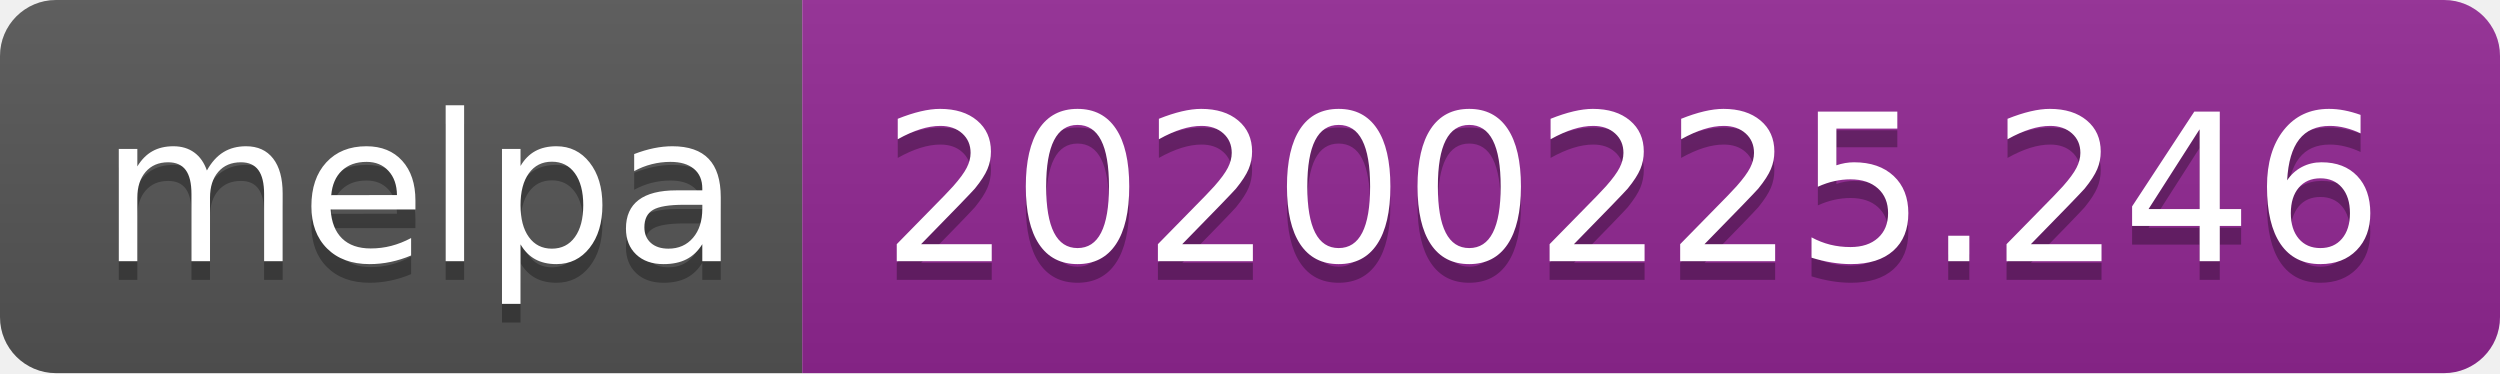
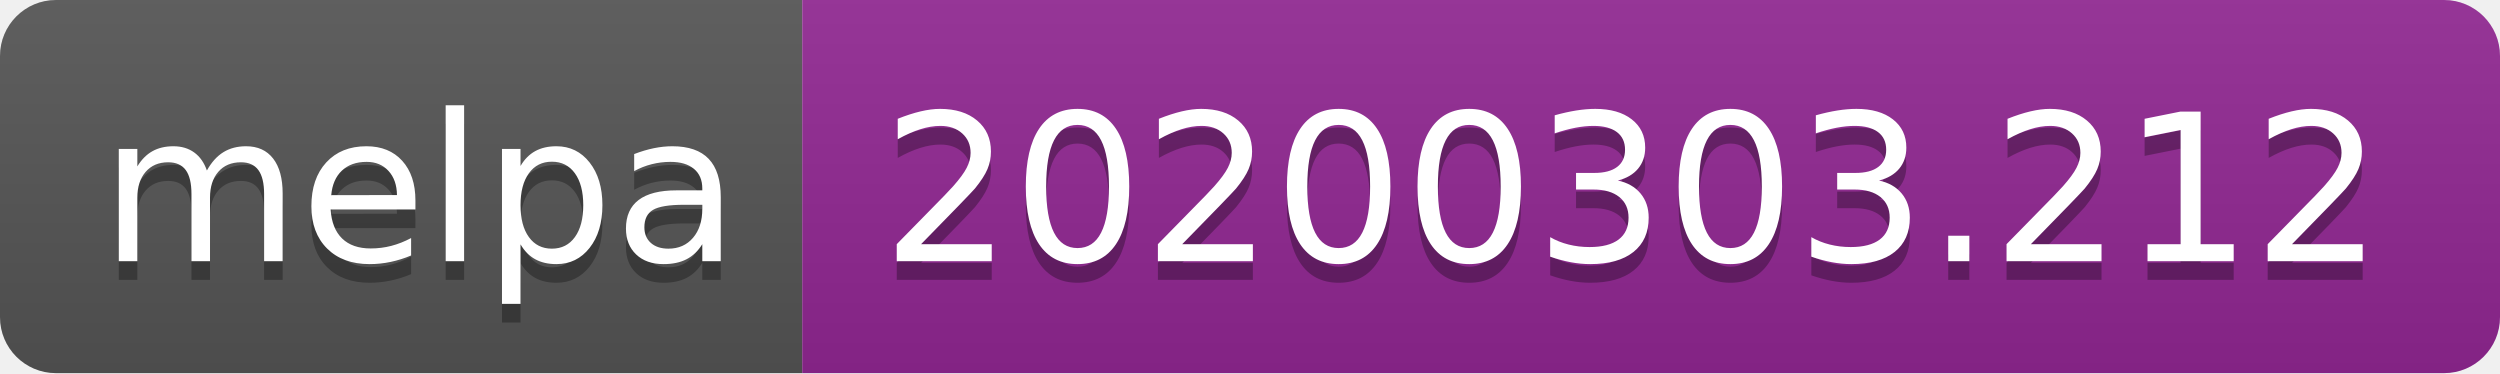
<svg xmlns="http://www.w3.org/2000/svg" width="134" height="20">
  <linearGradient id="b" x2="0" y2="100%">
    <stop offset="0" stop-color="#bbb" stop-opacity=".1" />
    <stop offset="1" stop-opacity=".1" />
  </linearGradient>
  <clipPath id="a">
    <rect width="134" height="20" rx="3" fill="#fff" />
  </clipPath>
  <g clip-path="url(#a)">
    <path fill="#555" d="M0 0h43v20H0z" />
    <path fill="#922793" d="M43 0h91v20H43z" />
    <path fill="url(#b)" d="M0 0h134v20H0z" />
  </g>
  <g fill="#fff" text-anchor="middle" font-family="DejaVu Sans,Verdana,Geneva,sans-serif" font-size="110">
    <text x="225" y="150" fill="#010101" fill-opacity=".3" transform="scale(.1)" textLength="330">melpa</text>
    <text x="225" y="140" transform="scale(.1)" textLength="330">melpa</text>
-     <text x="875" y="150" fill="#010101" fill-opacity=".3" transform="scale(.1)" textLength="810">20200225.246</text>
-     <text x="875" y="140" transform="scale(.1)" textLength="810">20200225.246</text>
+     <text x="875" y="150" fill="#010101" fill-opacity=".3" transform="scale(.1)" textLength="810">20200303.212</text>
+     <text x="875" y="140" transform="scale(.1)" textLength="810">20200303.212</text>
  </g>
</svg>
